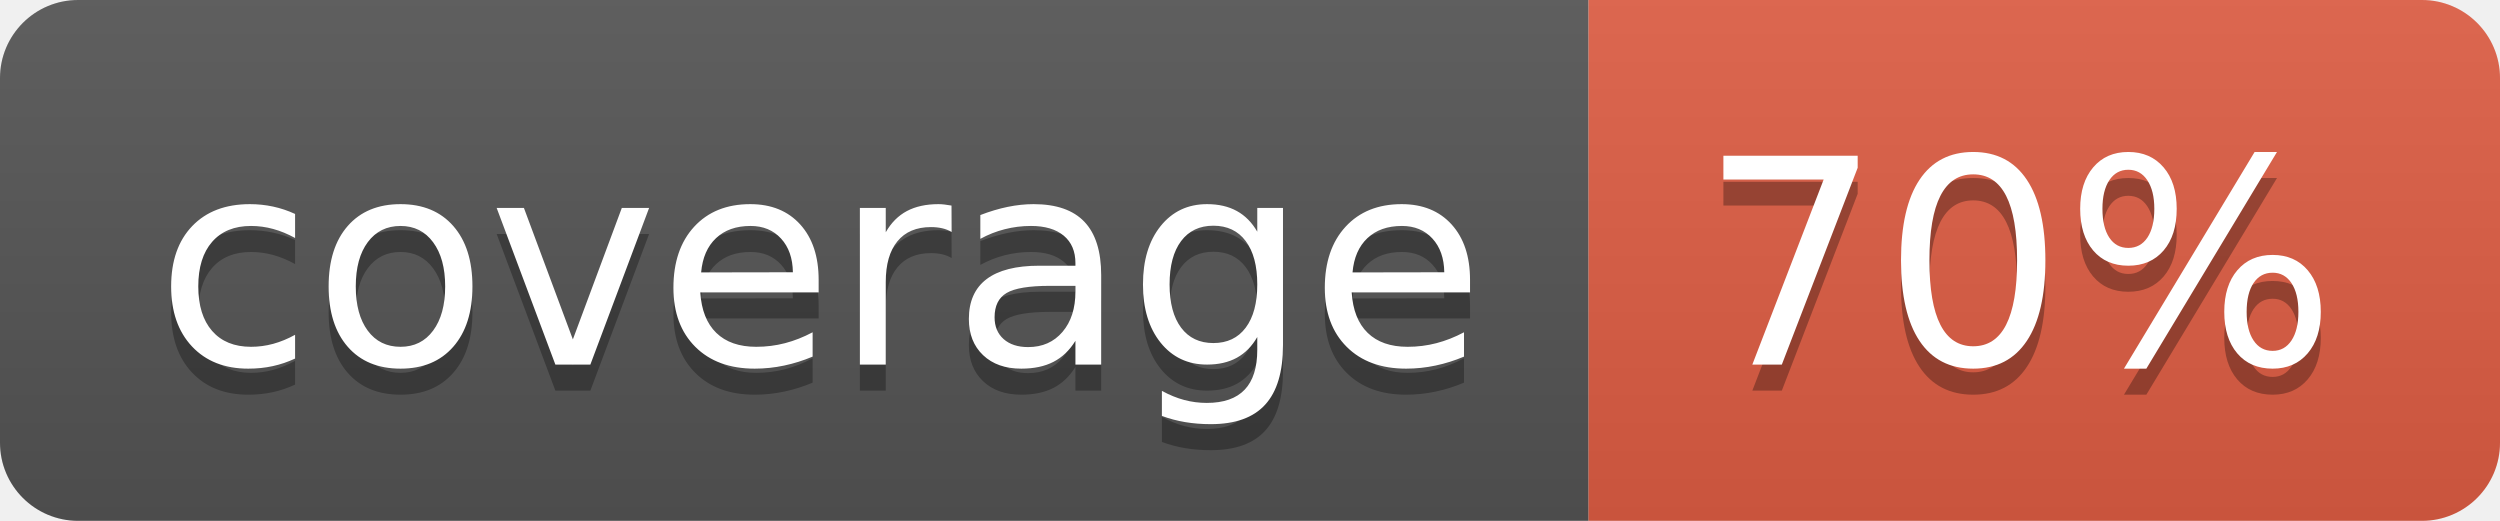
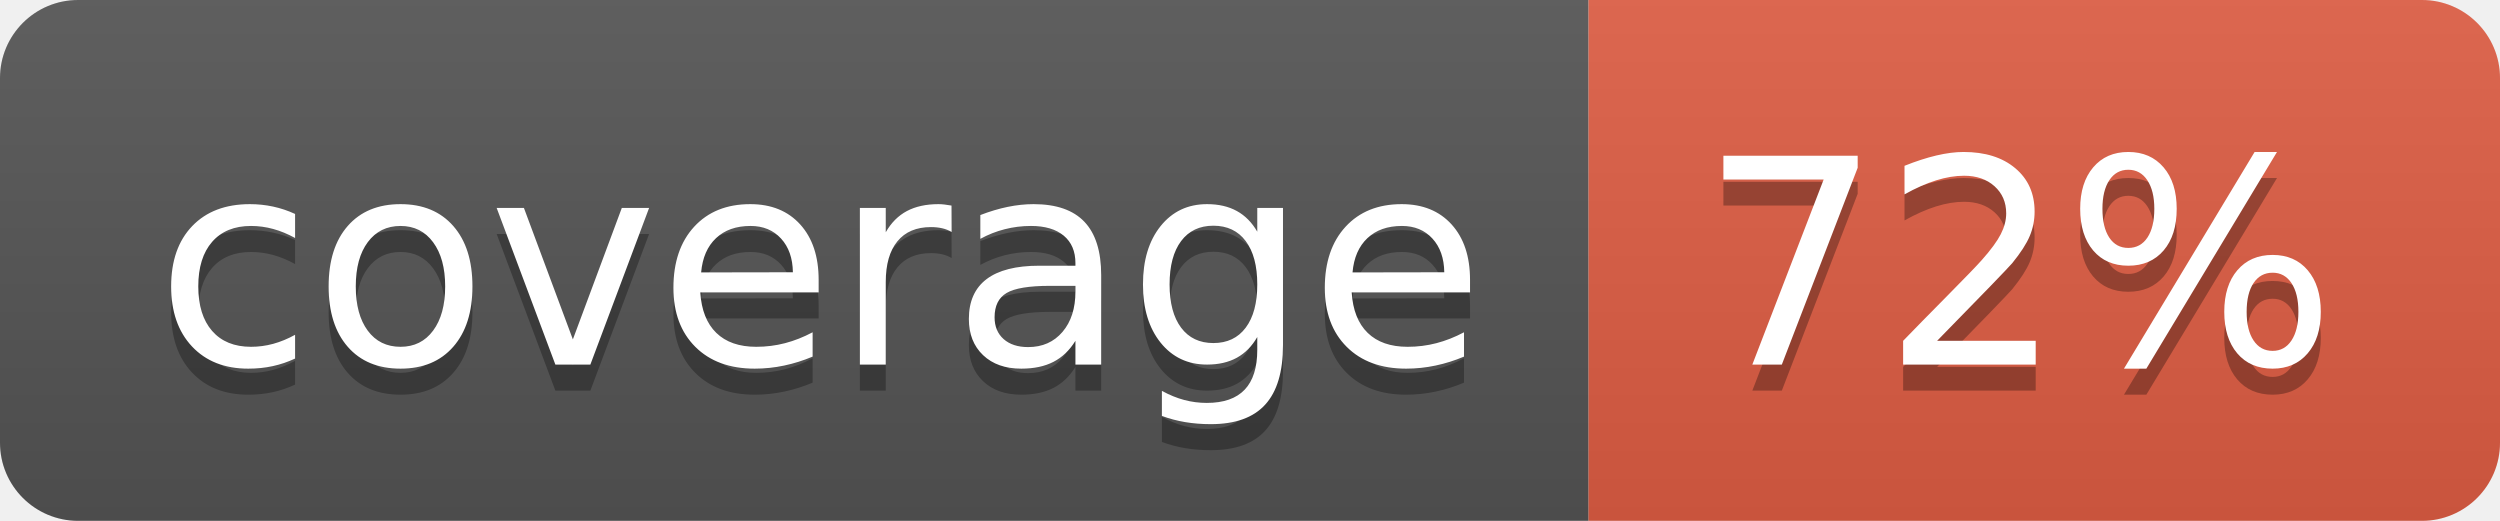
- <svg xmlns="http://www.w3.org/2000/svg" width="96" height="20" role="img" aria-label="coverage: 70%">
+ <svg xmlns="http://www.w3.org/2000/svg" width="96" height="20" role="img" aria-label="coverage: 72%">
  <linearGradient id="s" x2="0" y2="100%">
    <stop offset="0" stop-color="#bbb" stop-opacity=".1" />
    <stop offset="1" stop-opacity=".1" />
  </linearGradient>
  <clipPath id="r">
    <rect width="96" height="20" rx="3" fill="#fff" />
  </clipPath>
  <g clip-path="url(#r)">
    <rect width="61" height="20" fill="#555" />
    <rect x="61" width="35" height="20" fill="#e05d44" />
    <rect width="96" height="20" fill="url(#s)" />
  </g>
  <g fill="#fff" text-anchor="middle" font-family="Verdana,Geneva,DejaVu Sans,sans-serif" text-rendering="geometricPrecision" font-size="110">
    <text aria-hidden="true" x="315" y="150" fill="#010101" fill-opacity=".3" transform="scale(.1)" textLength="510">coverage</text>
    <text x="315" y="140" transform="scale(.1)" fill="#fff" textLength="510">coverage</text>
-     <text aria-hidden="true" x="775" y="150" fill="#010101" fill-opacity=".3" transform="scale(.1)" textLength="250">70%</text>
-     <text x="775" y="140" transform="scale(.1)" fill="#fff" textLength="250">70%</text>
+     <text aria-hidden="true" x="775" y="150" fill="#010101" fill-opacity=".3" transform="scale(.1)" textLength="250">72%</text>
+     <text x="775" y="140" transform="scale(.1)" fill="#fff" textLength="250">72%</text>
  </g>
</svg>
